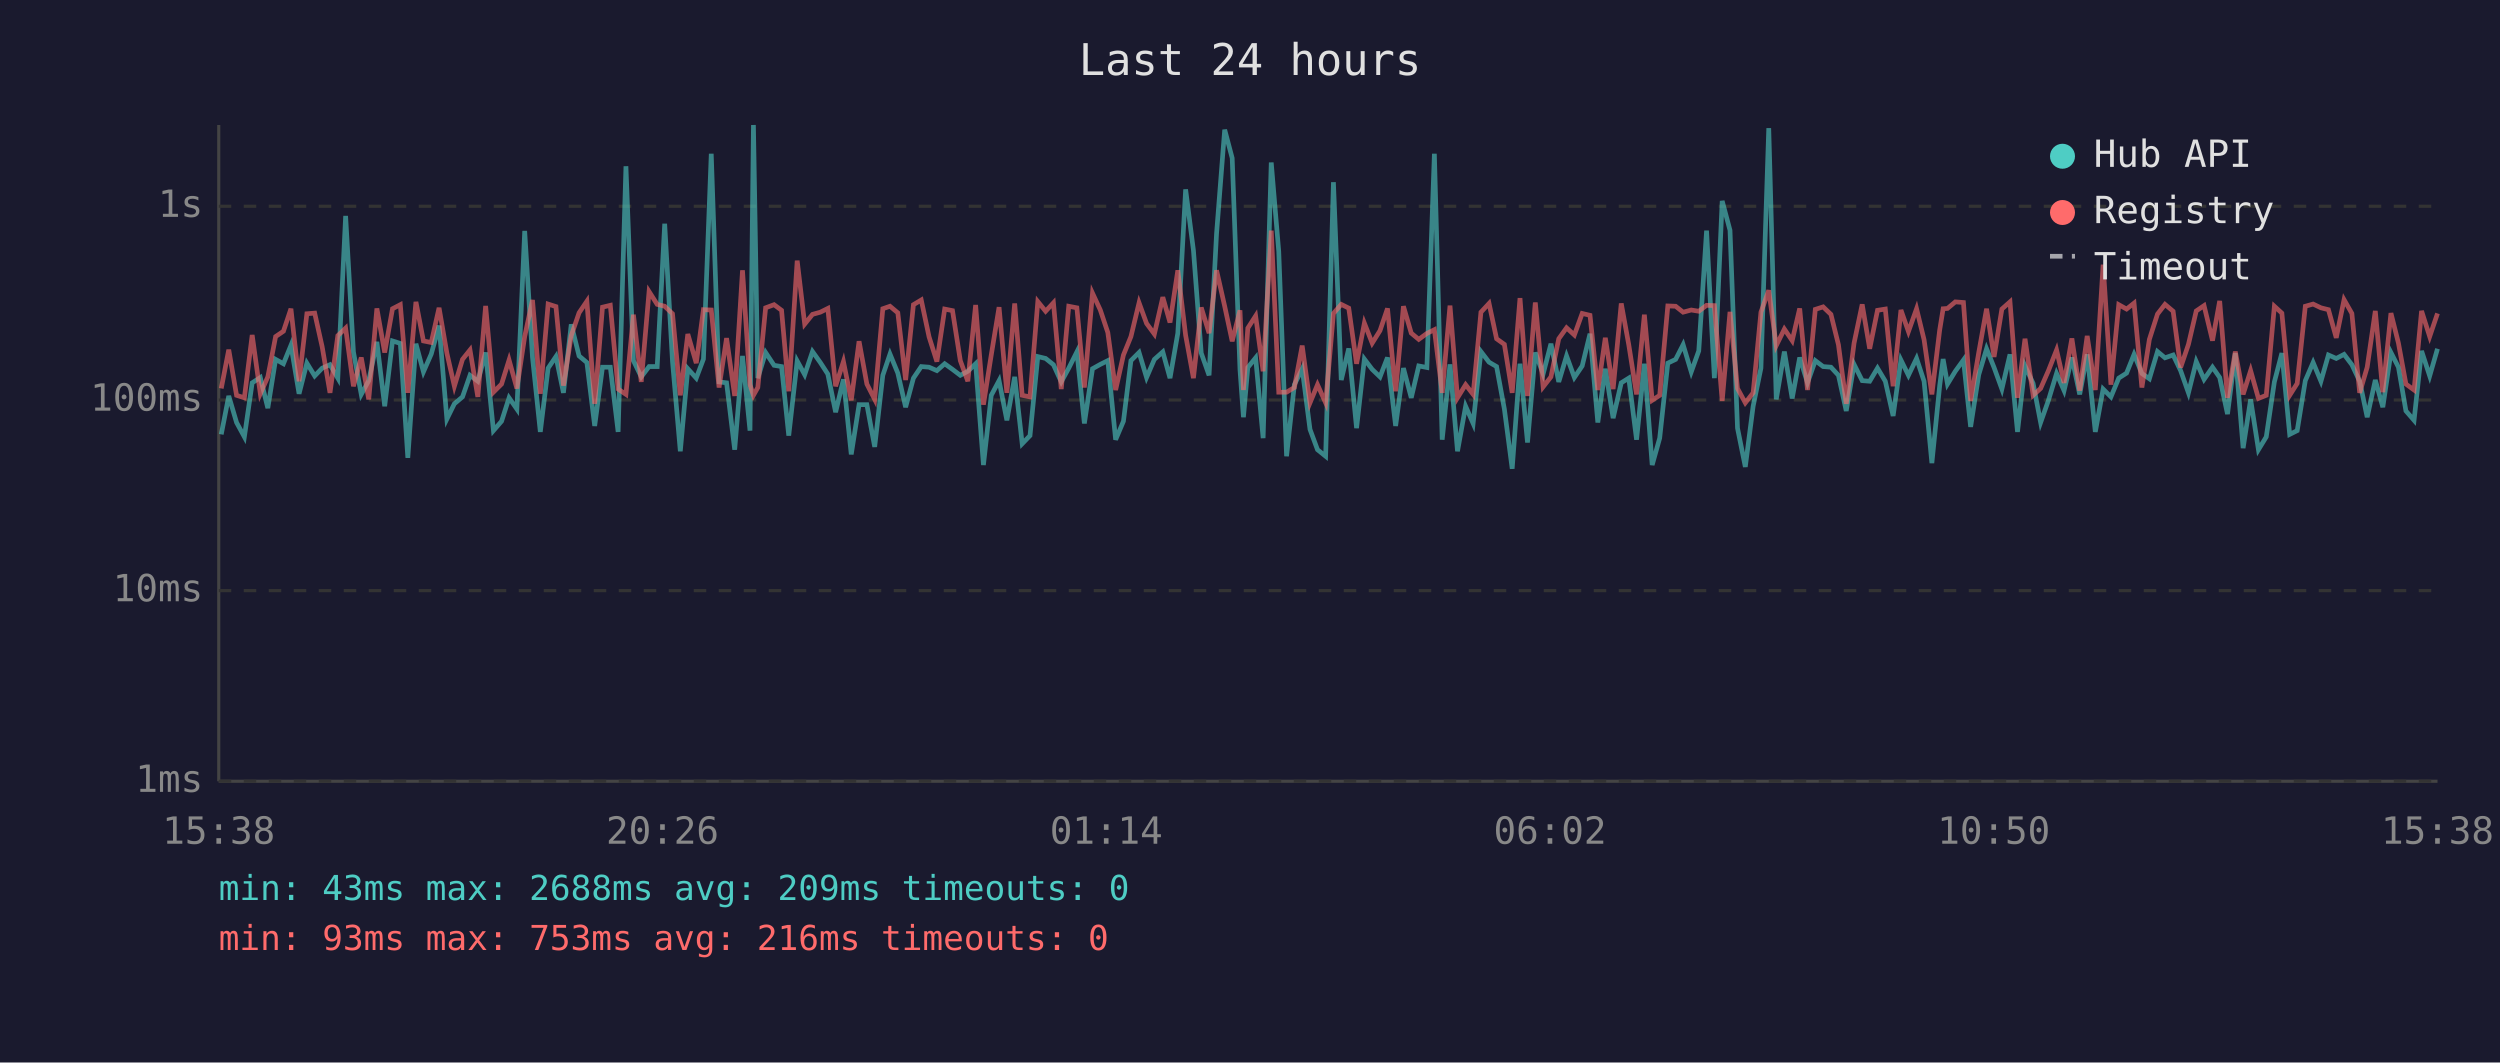
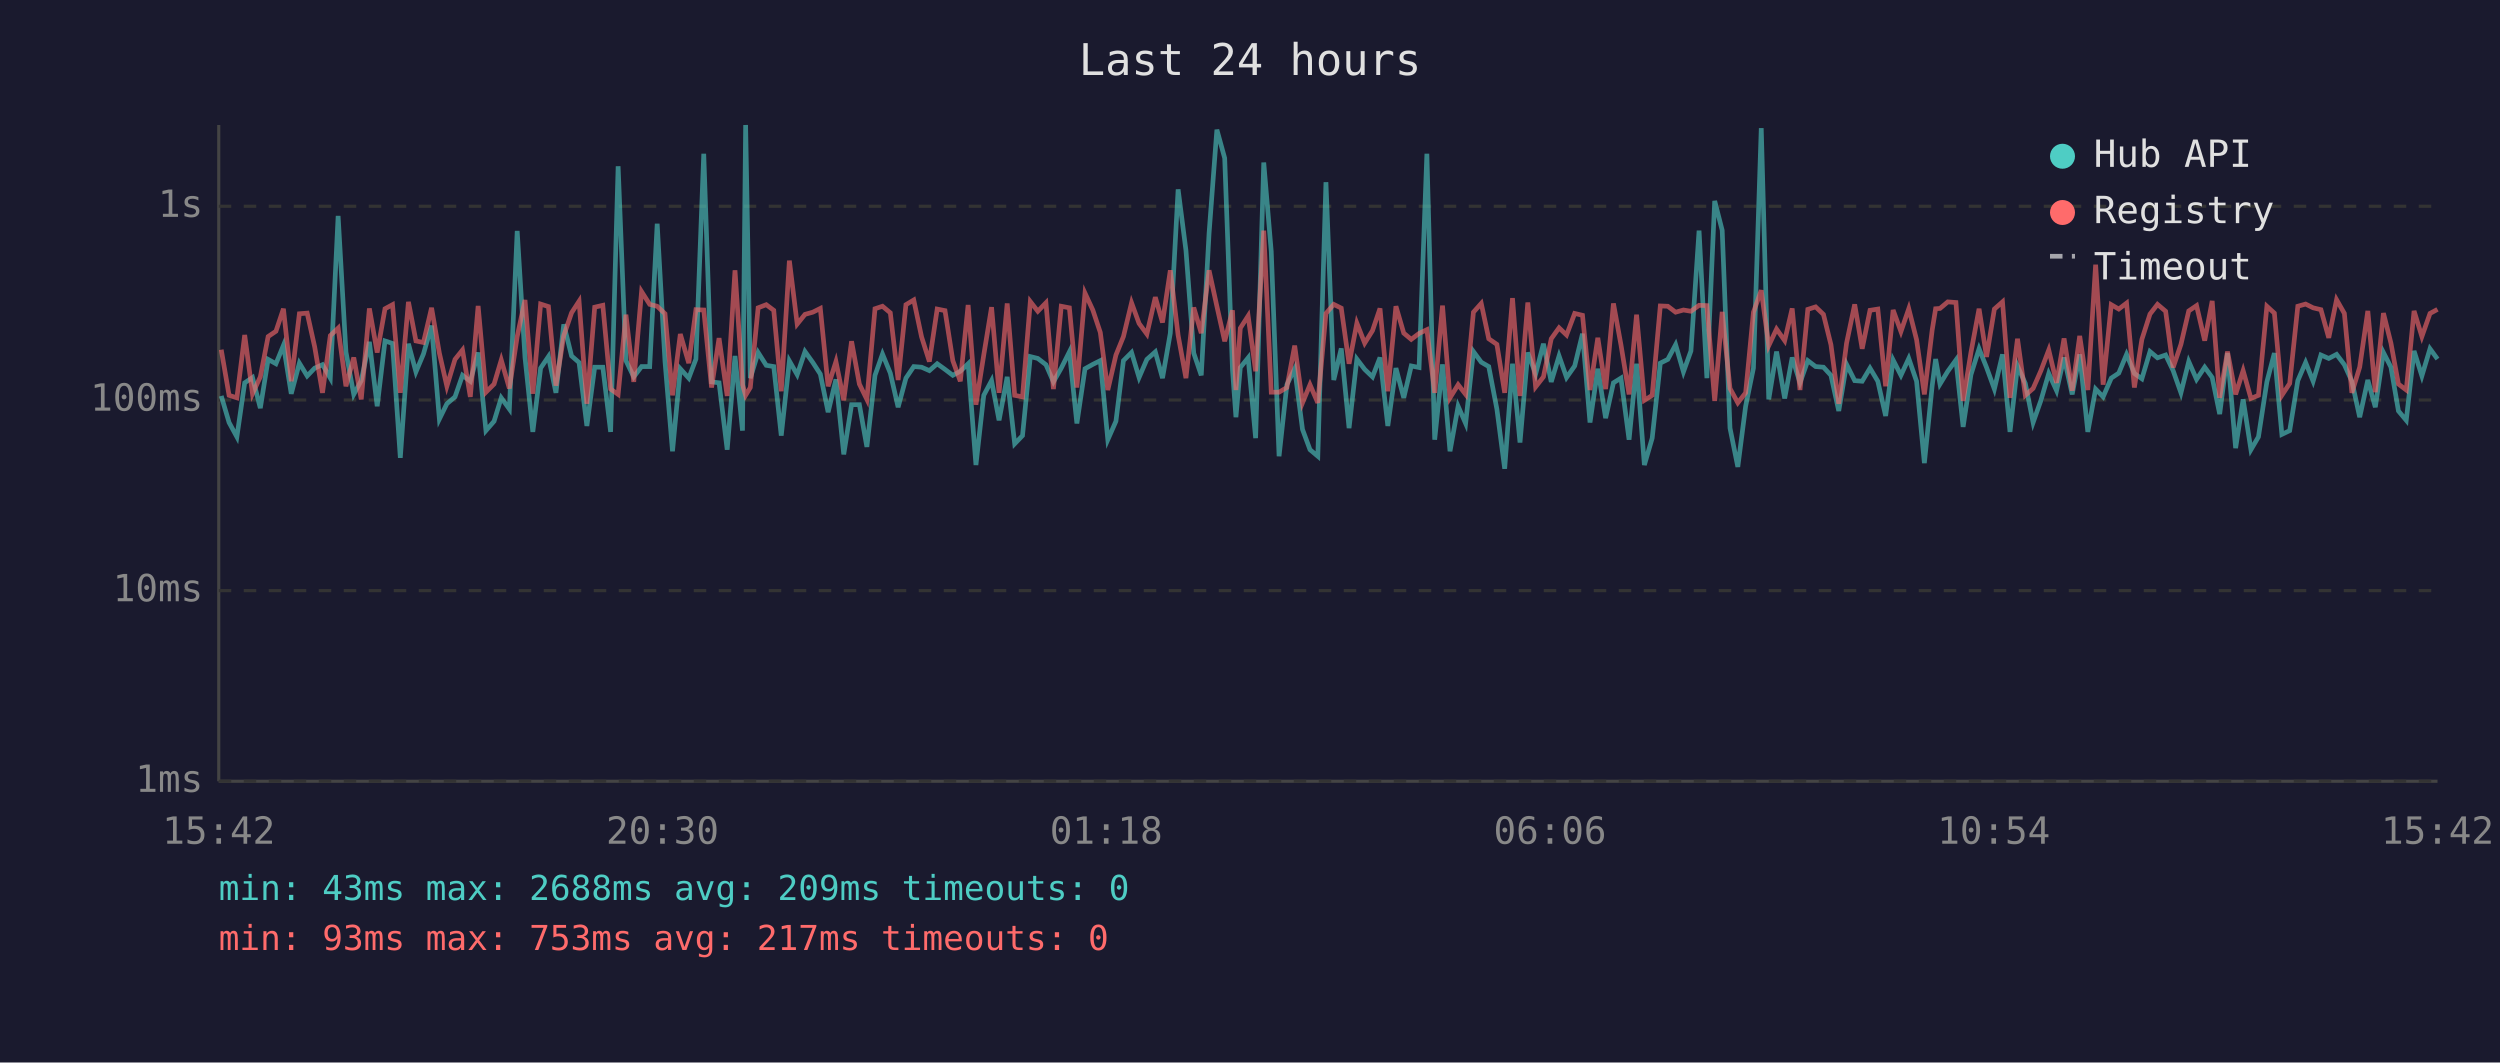
<svg xmlns="http://www.w3.org/2000/svg" viewBox="0 0 800 340" font-family="monospace" font-size="12">
  <rect width="800" height="340" fill="#1a1a2e" />
  <text x="400" y="24" fill="#e0e0e0" font-size="14" text-anchor="middle">Last 24 hours</text>
  <line x1="70" y1="40" x2="70" y2="250" stroke="#444" stroke-width="1" />
  <line x1="70" y1="250" x2="780" y2="250" stroke="#444" stroke-width="1" />
  <line x1="70" y1="250" x2="780" y2="250" stroke="#333" stroke-width="1" stroke-dasharray="4" />
  <text x="65" y="250" fill="#888" text-anchor="end" dominant-baseline="middle">1ms</text>
  <line x1="70" y1="189" x2="780" y2="189" stroke="#333" stroke-width="1" stroke-dasharray="4" />
  <text x="65" y="189" fill="#888" text-anchor="end" dominant-baseline="middle">10ms</text>
  <line x1="70" y1="128" x2="780" y2="128" stroke="#333" stroke-width="1" stroke-dasharray="4" />
  <text x="65" y="128" fill="#888" text-anchor="end" dominant-baseline="middle">100ms</text>
  <line x1="70" y1="66" x2="780" y2="66" stroke="#333" stroke-width="1" stroke-dasharray="4" />
  <text x="65" y="66" fill="#888" text-anchor="end" dominant-baseline="middle">1s</text>
-   <text x="70" y="270" fill="#888" text-anchor="middle">15:38</text>
-   <text x="212" y="270" fill="#888" text-anchor="middle">20:26</text>
-   <text x="354" y="270" fill="#888" text-anchor="middle">01:14</text>
-   <text x="496" y="270" fill="#888" text-anchor="middle">06:02</text>
-   <text x="638" y="270" fill="#888" text-anchor="middle">10:50</text>
-   <text x="780" y="270" fill="#888" text-anchor="middle">15:38</text>
-   <polyline points="70.8,139.0 73.2,126.7 75.7,135.2 78.2,139.8 80.7,122.5 83.3,120.8 85.7,130.6 88.2,115.0 90.7,116.4 93.1,110.5 95.7,126.0 98.2,116.2 100.7,120.3 103.1,117.8 105.6,116.7 108.1,121.0 110.6,69.1 113.1,112.6 115.6,126.2 118.0,121.8 120.6,109.4 123.1,130.0 125.6,109.1 128.1,109.9 130.5,146.5 133.1,110.0 135.5,119.0 138.0,113.3 140.5,104.2 143.0,134.1 145.4,129.2 148.0,127.0 150.4,120.1 152.9,122.0 155.4,112.8 157.9,137.8 160.5,134.8 162.9,127.3 165.4,130.9 167.9,73.9 170.4,114.4 172.9,138.2 175.4,117.8 177.9,114.1 180.3,125.7 182.8,103.8 185.3,113.9 187.8,116.0 190.3,136.3 192.8,117.5 195.3,117.5 197.8,138.2 200.3,53.2 202.7,115.4 205.2,120.6 207.7,117.3 210.3,117.3 212.7,71.6 215.2,115.7 217.7,144.4 220.1,118.0 222.8,121.0 225.1,114.9 227.6,49.2 230.1,122.2 232.5,122.5 235.1,143.9 237.6,113.9 240.0,137.8 241.1,40.0 242.5,121.0 245.0,112.8 247.7,116.9 250.1,117.3 252.4,139.4 255.1,115.5 257.5,119.9 260.0,112.5 262.5,116.0 264.9,119.7 267.4,131.9 269.9,121.4 272.4,145.4 274.9,129.5 277.4,129.5 279.9,143.0 282.5,120.1 284.8,113.3 287.3,119.4 289.8,130.3 292.3,121.0 294.8,117.3 297.3,117.5 299.8,118.6 302.3,116.4 304.8,118.2 307.3,120.1 309.7,118.8 312.2,116.4 314.7,148.8 317.2,126.5 319.7,121.8 322.2,134.5 324.7,120.6 327.1,142.0 329.6,139.4 332.1,114.1 334.6,114.7 337.1,116.7 339.6,122.2 342.0,117.8 344.6,112.6 347.0,135.5 349.6,118.0 352.1,116.6 354.5,115.4 357.0,140.7 359.5,134.8 361.9,115.4 364.5,112.8 366.9,120.8 369.4,115.0 372.1,112.6 374.4,121.0 376.9,106.6 379.4,60.6 381.9,80.1 384.4,113.0 386.9,120.1 389.3,74.7 391.9,41.5 394.3,50.6 396.8,118.4 397.9,133.5 399.3,117.6 401.8,114.5 404.2,140.2 406.8,52.0 409.2,80.5 411.7,146.0 414.2,123.1 416.7,118.0 419.2,137.4 421.6,143.9 424.2,146.0 426.7,58.3 429.2,121.6 431.6,111.5 434.1,137.0 436.6,114.9 439.1,118.2 441.6,120.6 444.0,114.4 446.6,136.3 449.1,117.8 451.6,127.3 454.0,117.1 456.6,117.6 459.0,49.2 461.5,140.7 464.0,116.6 466.4,144.4 469.0,130.0 471.4,135.5 473.9,112.5 476.5,115.9 478.9,117.3 481.4,130.9 483.9,150.0 486.4,116.4 488.8,141.6 491.3,112.8 493.8,119.7 496.3,110.0 498.8,122.2 501.3,113.9 503.8,120.8 506.3,117.1 508.8,106.8 511.3,135.2 513.7,118.0 516.2,133.8 518.8,122.5 521.2,121.0 523.7,140.7 526.2,116.4 528.7,148.8 531.1,140.2 533.7,116.2 536.2,115.0 538.6,110.3 541.2,119.0 543.6,112.3 546.1,73.8 548.6,121.0 551.1,64.3 553.6,73.7 556.0,137.0 558.5,149.4 561.0,130.0 563.5,117.8 566.0,41.0 568.4,127.8 571.0,112.5 573.5,127.5 575.9,114.4 578.4,122.5 580.9,115.4 583.4,117.3 585.9,117.5 588.3,120.1 590.8,131.5 593.3,116.6 595.9,121.8 598.3,122.0 600.8,117.8 603.3,122.0 605.8,133.1 608.3,115.2 610.7,120.1 613.3,114.7 615.7,122.0 618.2,148.2 620.7,123.4 621.8,114.9 623.2,122.9 625.7,118.8 628.3,115.2 630.6,136.6 633.2,119.9 635.7,111.6 638.1,117.6 640.6,124.5 643.2,113.4 645.6,138.2 648.0,117.1 650.6,122.7 653.0,135.2 655.5,128.1 658.1,119.5 660.5,125.0 663.0,114.4 665.5,126.2 667.9,113.4 670.5,138.2 673.0,124.5 675.5,127.0 678.0,121.0 680.5,119.4 682.9,113.4 685.4,119.5 687.8,121.2 690.4,112.5 692.8,114.5 695.4,113.6 697.8,118.6 700.3,125.7 702.8,115.7 705.3,121.4 708.0,117.5 710.3,120.8 712.8,132.5 715.3,113.0 717.8,143.4 720.2,127.8 722.7,143.9 725.2,139.8 727.8,122.2 730.2,113.0 732.7,139.0 735.1,137.8 737.7,121.8 740.2,116.0 742.7,122.0 745.1,113.6 747.6,114.7 750.1,113.4 752.6,116.7 755.1,122.0 757.5,133.5 760.1,121.6 762.5,130.3 765.1,112.8 767.5,117.5 769.9,131.5 772.5,134.5 774.9,112.3 777.5,120.3 780.0,111.6" fill="none" stroke="#4ecdc4" stroke-width="1.5" opacity="0.6" />
-   <polyline points="70.8,124.3 73.2,111.9 75.7,126.5 78.2,127.3 80.7,107.2 83.3,126.0 85.7,120.6 88.2,107.7 90.7,106.0 93.1,98.8 95.7,122.0 98.2,100.4 100.7,100.2 103.1,111.0 105.6,125.7 108.1,107.4 110.6,105.0 113.1,123.6 115.6,114.4 118.0,127.8 120.6,98.7 123.1,112.8 125.6,98.8 128.1,97.5 130.5,125.7 133.1,96.6 135.5,109.1 138.0,109.6 140.5,98.5 143.0,113.0 145.4,123.6 148.0,115.0 150.4,112.0 152.9,127.0 155.4,97.9 157.9,125.5 160.5,122.9 162.9,115.2 165.4,124.3 167.9,107.7 170.4,96.0 172.9,126.0 175.4,97.3 177.9,98.1 180.3,123.4 182.8,107.4 185.3,100.1 187.8,96.4 190.3,129.2 192.8,98.3 195.3,97.7 197.8,124.5 200.3,126.2 202.7,100.7 205.2,122.2 207.7,93.3 210.3,97.4 212.7,98.0 215.2,100.4 217.7,126.5 220.1,106.9 222.8,116.2 225.1,99.1 227.6,99.2 230.1,124.0 232.5,108.2 235.1,126.7 237.6,86.5 240.0,123.1 241.1,126.5 242.5,124.0 245.0,98.5 247.7,97.5 250.1,99.3 252.4,125.2 255.1,83.4 257.5,103.7 260.0,100.6 262.5,99.9 264.9,98.7 267.4,123.6 269.9,115.7 272.4,128.1 274.9,109.2 277.4,122.9 279.9,127.8 282.5,98.8 284.8,98.0 287.3,100.1 289.8,121.6 292.3,97.5 294.8,96.0 297.3,107.8 299.8,115.7 302.3,98.9 304.8,99.4 307.3,115.4 309.7,122.0 312.2,97.6 314.7,129.5 317.2,113.6 319.7,98.3 322.2,125.7 324.7,97.1 327.1,126.5 329.6,127.0 332.1,96.5 334.6,99.6 337.1,96.9 339.6,124.5 342.0,98.0 344.6,98.5 347.0,124.0 349.6,93.8 352.1,99.2 354.5,106.4 357.0,124.8 359.5,113.6 361.9,107.7 364.5,96.9 366.9,103.5 369.4,106.9 372.1,95.1 374.4,103.2 376.9,86.5 379.4,107.3 381.9,121.0 384.4,98.4 386.9,106.6 389.3,86.5 391.9,98.0 394.3,109.2 396.8,99.3 397.9,124.8 399.3,105.0 401.8,101.1 404.2,118.8 406.8,73.8 409.2,125.5 411.7,125.5 414.2,124.0 416.7,110.6 419.2,128.9 421.6,123.1 424.2,128.9 426.7,100.3 429.2,97.4 431.6,98.6 434.1,116.4 436.6,103.4 439.1,109.8 441.6,105.8 444.0,98.7 446.6,125.2 449.1,98.0 451.6,106.6 454.0,108.6 456.6,106.7 459.0,105.5 461.5,125.7 464.0,97.8 466.4,127.3 469.0,123.1 471.4,126.2 473.9,99.9 476.5,97.1 478.9,108.4 481.4,110.2 483.9,125.7 486.4,95.4 488.8,126.7 491.3,96.8 493.8,123.8 496.3,120.6 498.8,108.4 501.3,104.9 503.8,107.2 506.3,100.3 508.8,100.9 511.3,124.8 513.7,108.1 516.2,124.5 518.8,97.1 521.2,110.3 523.7,126.2 526.2,100.7 528.7,128.1 531.1,126.5 533.7,97.9 536.2,98.0 538.6,99.9 541.2,99.2 543.6,99.6 546.1,97.7 548.6,97.8 551.1,128.3 553.6,99.8 556.0,124.3 558.5,128.9 561.0,125.7 563.5,99.9 566.0,92.9 568.4,110.6 571.0,105.3 573.5,109.0 575.9,98.7 578.4,124.8 580.9,99.0 583.4,98.2 585.9,100.6 588.3,110.3 590.8,129.2 593.3,109.8 595.9,97.4 598.3,111.6 600.8,99.3 603.3,98.9 605.8,123.6 608.3,99.2 610.7,106.1 613.3,98.8 615.7,108.7 618.2,126.2 620.7,105.6 621.8,98.8 623.2,98.7 625.7,96.6 628.3,96.8 630.6,128.3 633.2,112.8 635.7,98.8 638.1,114.2 640.6,98.9 643.2,96.6 645.6,127.3 648.0,108.4 650.6,126.5 653.0,124.3 655.5,118.6 658.1,112.0 660.5,122.5 663.0,108.3 665.5,125.0 667.9,107.5 670.5,124.8 673.0,84.7 675.5,123.1 678.0,97.5 680.5,98.9 682.9,97.0 685.4,124.0 687.8,108.6 690.4,100.5 692.8,97.4 695.4,99.6 697.8,117.6 700.3,110.2 702.8,99.5 705.3,97.8 708.0,109.0 710.3,96.3 712.8,127.3 715.3,112.5 717.8,126.2 720.2,118.6 722.7,127.5 725.2,126.5 727.8,98.0 730.2,100.2 732.7,126.5 735.1,122.7 737.7,98.0 740.2,97.3 742.7,98.5 745.1,99.1 747.6,108.1 750.1,95.9 752.6,100.3 755.1,125.7 757.5,117.5 760.1,99.5 762.5,125.5 765.1,100.2 767.5,109.8 769.9,122.9 772.5,124.8 774.9,99.5 777.5,107.7 780.0,100.3" fill="none" stroke="#ff6b6b" stroke-width="1.5" opacity="0.6" />
+   <text x="70" y="270" fill="#888" text-anchor="middle">15:42</text>
+   <text x="212" y="270" fill="#888" text-anchor="middle">20:30</text>
+   <text x="354" y="270" fill="#888" text-anchor="middle">01:18</text>
+   <text x="496" y="270" fill="#888" text-anchor="middle">06:06</text>
+   <text x="638" y="270" fill="#888" text-anchor="middle">10:54</text>
+   <text x="780" y="270" fill="#888" text-anchor="middle">15:42</text>
+   <polyline points="70.8,126.7 73.3,135.2 75.8,139.8 78.3,122.5 80.8,120.8 83.3,130.6 85.8,115.0 88.3,116.4 90.7,110.5 93.2,126.0 95.8,116.2 98.3,120.3 100.7,117.8 103.2,116.7 105.7,121.0 108.2,69.1 110.7,112.6 113.2,126.2 115.6,121.8 118.2,109.4 120.7,130.0 123.2,109.1 125.6,109.9 128.1,146.5 130.7,110.0 133.1,119.0 135.5,113.3 138.1,104.2 140.6,134.1 143.0,129.2 145.6,127.0 148.0,120.1 150.5,122.0 153.0,112.8 155.5,137.8 158.1,134.8 160.4,127.3 163.0,130.9 165.5,73.9 168.0,114.4 170.5,138.2 173.0,117.8 175.5,114.1 177.9,125.7 180.4,103.8 182.9,113.9 185.3,116.0 187.8,136.3 190.3,117.5 192.9,117.5 195.4,138.2 197.8,53.2 200.3,115.4 202.8,120.6 205.3,117.3 207.9,117.3 210.3,71.6 212.8,115.7 215.2,144.4 217.7,118.0 220.4,121.0 222.7,114.9 225.2,49.2 227.7,122.2 230.1,122.5 232.7,143.9 235.2,113.9 237.6,137.8 238.6,40.0 240.1,121.0 242.6,112.8 245.2,116.9 247.6,117.3 250.0,139.4 252.6,115.5 255.1,119.9 257.6,112.5 260.1,116.0 262.5,119.7 265.0,131.9 267.5,121.4 270.0,145.4 272.5,129.5 275.0,129.5 277.4,143.0 280.0,120.1 282.4,113.3 284.9,119.4 287.4,130.3 289.9,121.0 292.4,117.3 294.9,117.5 297.4,118.6 299.9,116.4 302.4,118.2 304.9,120.1 307.3,118.8 309.8,116.4 312.3,148.8 314.8,126.5 317.3,121.8 319.7,134.5 322.3,120.6 324.7,142.0 327.2,139.4 329.7,114.1 332.1,114.7 334.7,116.7 337.1,122.2 339.6,117.8 342.2,112.6 344.6,135.5 347.2,118.0 349.7,116.6 352.1,115.4 354.5,140.7 357.1,134.8 359.5,115.4 362.1,112.8 364.5,120.8 367.0,115.0 369.7,112.6 372.0,121.0 374.5,106.6 377.0,60.6 379.5,80.1 382.0,113.0 384.4,120.1 386.9,74.7 389.4,41.5 391.9,50.6 394.4,118.4 395.5,133.5 396.9,117.6 399.4,114.5 401.8,140.2 404.4,52.0 406.8,80.5 409.3,146.0 411.8,123.1 414.3,118.0 416.8,137.4 419.2,143.9 421.7,146.0 424.3,58.3 426.8,121.6 429.2,111.5 431.7,137.0 434.2,114.9 436.7,118.2 439.2,120.6 441.6,114.4 444.1,136.3 446.7,117.8 449.2,127.3 451.6,117.1 454.1,117.6 456.6,49.2 459.1,140.7 461.6,116.6 464.0,144.4 466.6,130.0 469.0,135.5 471.5,112.5 474.0,115.9 476.4,117.3 479.0,130.9 481.5,150.0 484.0,116.4 486.4,141.6 488.9,112.8 491.4,119.7 493.9,110.0 496.4,122.2 498.9,113.9 501.3,120.8 503.9,117.1 506.4,106.8 508.8,135.2 511.3,118.0 513.8,133.8 516.3,122.5 518.7,121.0 521.3,140.7 523.7,116.4 526.2,148.8 528.7,140.2 531.3,116.2 533.7,115.0 536.2,110.3 538.7,119.0 541.1,112.3 543.7,73.8 546.2,121.0 548.7,64.3 551.1,73.7 553.6,137.0 556.1,149.4 558.6,130.0 561.1,117.8 563.6,41.0 566.0,127.8 568.5,112.5 571.1,127.5 573.5,114.4 576.0,122.5 578.5,115.4 581.0,117.3 583.5,117.5 585.9,120.1 588.4,131.5 590.9,116.6 593.5,121.8 595.9,122.0 598.4,117.8 600.9,122.0 603.4,133.1 605.8,115.2 608.3,120.1 610.8,114.7 613.3,122.0 615.8,148.2 618.3,123.4 619.4,114.9 620.8,122.9 623.3,118.8 625.9,115.2 628.2,136.6 630.7,119.9 633.3,111.6 635.7,117.6 638.2,124.5 640.8,113.4 643.2,138.2 645.6,117.1 648.1,122.7 650.6,135.2 653.1,128.1 655.6,119.5 658.1,125.0 660.5,114.4 663.1,126.2 665.5,113.4 668.1,138.2 670.6,124.5 673.0,127.0 675.6,121.0 678.0,119.4 680.5,113.4 683.0,119.5 685.4,121.2 688.0,112.5 690.4,114.5 693.0,113.6 695.4,118.6 697.9,125.7 700.4,115.7 702.9,121.4 705.5,117.5 707.9,120.8 710.3,132.5 712.8,113.0 715.4,143.4 717.8,127.8 720.3,143.9 722.7,139.8 725.4,122.2 727.8,113.0 730.2,139.0 732.7,137.8 735.3,121.8 737.8,116.0 740.2,122.0 742.7,113.6 745.2,114.7 747.7,113.4 750.2,116.7 752.6,122.0 755.1,133.5 757.7,121.6 760.1,130.3 762.7,112.8 765.1,117.5 767.5,131.5 770.0,134.5 772.5,112.3 775.0,120.3 777.6,111.6 780.0,114.9" fill="none" stroke="#4ecdc4" stroke-width="1.5" opacity="0.6" />
+   <polyline points="70.8,111.9 73.3,126.5 75.8,127.3 78.3,107.2 80.8,126.0 83.3,120.6 85.8,107.7 88.3,106.0 90.7,98.8 93.2,122.0 95.8,100.4 98.3,100.2 100.7,111.0 103.2,125.7 105.7,107.4 108.2,105.0 110.7,123.6 113.2,114.4 115.6,127.8 118.2,98.7 120.7,112.8 123.2,98.8 125.6,97.5 128.1,125.7 130.7,96.6 133.1,109.1 135.5,109.6 138.1,98.5 140.6,113.0 143.0,123.6 145.6,115.0 148.0,112.0 150.5,127.0 153.0,97.9 155.5,125.5 158.1,122.9 160.4,115.2 163.0,124.3 165.5,107.7 168.0,96.0 170.5,126.0 173.0,97.3 175.5,98.1 177.9,123.4 180.4,107.4 182.9,100.1 185.3,96.4 187.8,129.2 190.3,98.3 192.9,97.7 195.4,124.5 197.8,126.2 200.3,100.7 202.8,122.2 205.3,93.3 207.9,97.4 210.3,98.0 212.8,100.4 215.2,126.5 217.7,106.9 220.4,116.2 222.7,99.1 225.2,99.2 227.7,124.0 230.1,108.2 232.7,126.7 235.2,86.5 237.6,123.1 238.6,126.5 240.1,124.0 242.6,98.5 245.2,97.5 247.6,99.3 250.0,125.2 252.6,83.4 255.1,103.7 257.6,100.6 260.1,99.9 262.5,98.7 265.0,123.6 267.5,115.7 270.0,128.1 272.5,109.2 275.0,122.9 277.4,127.8 280.0,98.8 282.4,98.0 284.9,100.1 287.4,121.6 289.9,97.5 292.4,96.0 294.9,107.8 297.4,115.7 299.9,98.9 302.4,99.4 304.9,115.4 307.3,122.0 309.8,97.6 312.3,129.5 314.8,113.6 317.3,98.3 319.7,125.7 322.3,97.1 324.7,126.5 327.2,127.0 329.7,96.5 332.1,99.6 334.7,96.9 337.1,124.5 339.6,98.0 342.2,98.5 344.6,124.0 347.2,93.8 349.7,99.2 352.1,106.4 354.5,124.8 357.1,113.6 359.5,107.7 362.1,96.9 364.5,103.5 367.0,106.9 369.7,95.1 372.0,103.2 374.5,86.5 377.0,107.3 379.5,121.0 382.0,98.4 384.4,106.6 386.9,86.5 389.4,98.0 391.9,109.2 394.4,99.3 395.5,124.8 396.9,105.0 399.4,101.1 401.8,118.8 404.4,73.8 406.8,125.5 409.3,125.5 411.8,124.0 414.3,110.6 416.8,128.9 419.2,123.1 421.7,128.9 424.3,100.3 426.8,97.4 429.2,98.6 431.7,116.4 434.2,103.4 436.7,109.8 439.2,105.8 441.6,98.7 444.1,125.2 446.7,98.0 449.2,106.6 451.6,108.6 454.1,106.7 456.6,105.5 459.1,125.7 461.6,97.8 464.0,127.3 466.6,123.1 469.0,126.2 471.5,99.9 474.0,97.1 476.4,108.4 479.0,110.2 481.5,125.7 484.0,95.4 486.4,126.7 488.9,96.8 491.4,123.8 493.9,120.6 496.4,108.4 498.9,104.9 501.3,107.2 503.9,100.3 506.4,100.9 508.8,124.8 511.3,108.1 513.8,124.5 516.3,97.1 518.7,110.3 521.3,126.2 523.7,100.7 526.2,128.1 528.7,126.5 531.3,97.9 533.7,98.0 536.2,99.9 538.7,99.2 541.1,99.6 543.7,97.7 546.2,97.8 548.7,128.3 551.1,99.8 553.6,124.3 556.1,128.9 558.6,125.7 561.1,99.9 563.6,92.9 566.0,110.6 568.5,105.3 571.1,109.0 573.5,98.7 576.0,124.8 578.5,99.0 581.0,98.2 583.5,100.6 585.9,110.3 588.4,129.2 590.9,109.8 593.5,97.4 595.9,111.6 598.4,99.3 600.9,98.9 603.4,123.6 605.8,99.2 608.3,106.1 610.8,98.8 613.3,108.7 615.8,126.2 618.3,105.6 619.4,98.8 620.8,98.7 623.3,96.6 625.9,96.8 628.2,128.3 630.7,112.8 633.3,98.8 635.7,114.2 638.2,98.9 640.8,96.6 643.2,127.3 645.6,108.4 648.1,126.5 650.6,124.3 653.1,118.6 655.6,112.0 658.1,122.5 660.5,108.3 663.1,125.0 665.5,107.5 668.1,124.8 670.6,84.7 673.0,123.1 675.6,97.5 678.0,98.9 680.5,97.0 683.0,124.0 685.4,108.6 688.0,100.5 690.4,97.4 693.0,99.6 695.4,117.6 697.9,110.2 700.4,99.5 702.9,97.8 705.5,109.0 707.9,96.3 710.3,127.3 712.8,112.5 715.4,126.2 717.8,118.6 720.3,127.5 722.7,126.5 725.4,98.0 727.8,100.2 730.2,126.5 732.7,122.7 735.3,98.0 737.8,97.3 740.2,98.5 742.7,99.1 745.2,108.1 747.7,95.9 750.2,100.3 752.6,125.7 755.1,117.5 757.7,99.5 760.1,125.5 762.7,100.2 765.1,109.8 767.5,122.9 770.0,124.8 772.5,99.5 775.0,107.7 777.6,100.3 780.0,99.0" fill="none" stroke="#ff6b6b" stroke-width="1.5" opacity="0.6" />
  <circle cx="660" cy="50" r="4" fill="#4ecdc4" />
  <text x="670" y="50" fill="#e0e0e0" dominant-baseline="middle">Hub API</text>
  <circle cx="660" cy="68" r="4" fill="#ff6b6b" />
  <text x="670" y="68" fill="#e0e0e0" dominant-baseline="middle">Registry</text>
  <line x1="656" y1="82" x2="664" y2="82" stroke="#e0e0e0" stroke-width="1.5" stroke-dasharray="4,3" opacity="0.7" />
  <text x="670" y="86" fill="#e0e0e0" dominant-baseline="middle">Timeout</text>
  <text x="70" y="288" fill="#4ecdc4" font-size="11">min: 43ms  max: 2688ms  avg: 209ms  timeouts: 0</text>
-   <text x="70" y="304" fill="#ff6b6b" font-size="11">min: 93ms  max: 753ms  avg: 216ms  timeouts: 0</text>
+   <text x="70" y="304" fill="#ff6b6b" font-size="11">min: 93ms  max: 753ms  avg: 217ms  timeouts: 0</text>
</svg>
